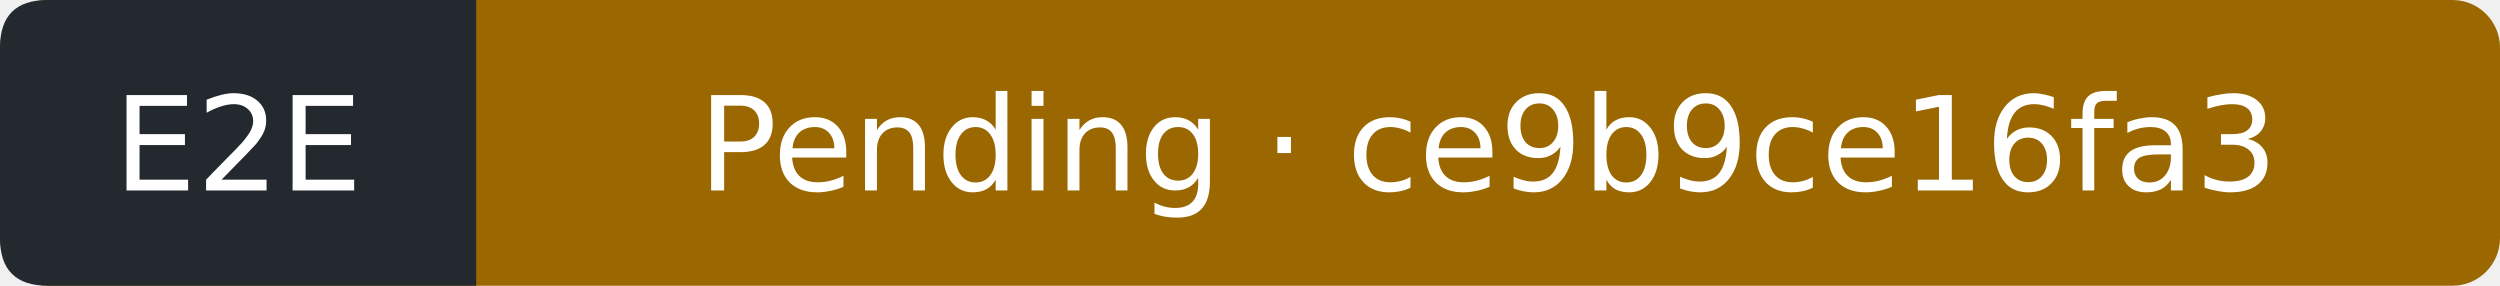
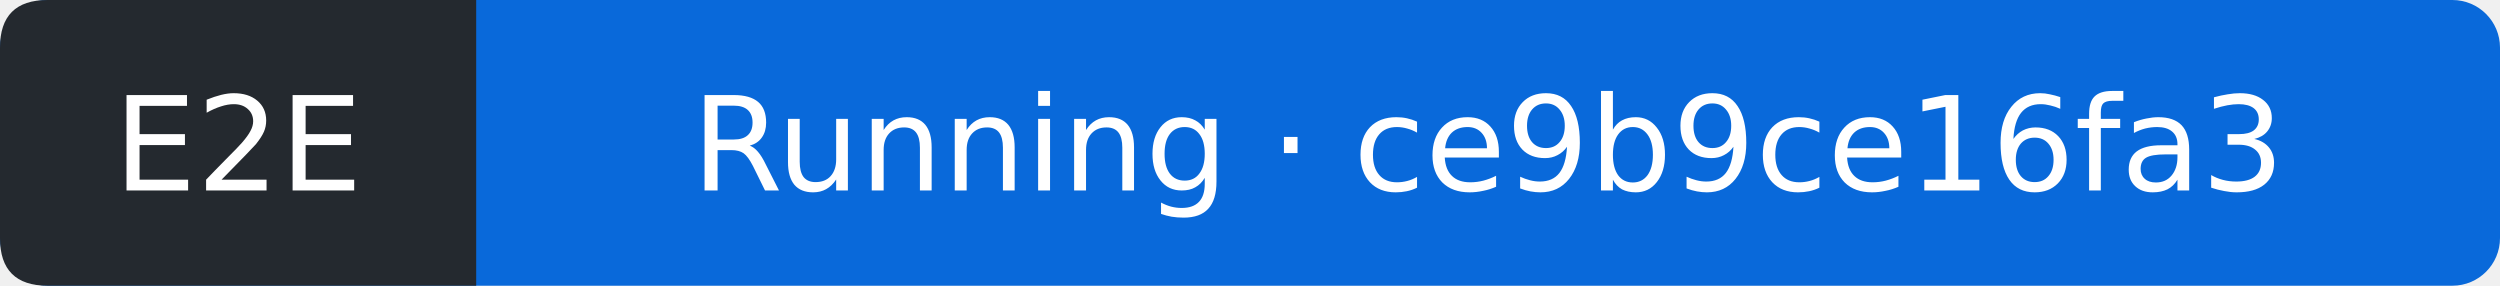
- <svg xmlns="http://www.w3.org/2000/svg" width="210" height="24" viewBox="0 0 210 24" role="img" aria-label="E2E: Pending; covered commit ce9b9ce16fa3dff47f3e3d38c7401a8804069ca6; observed 2026-10-10T18:56:50Z">
-   <rect width="210" height="24" rx="4" fill="#9a6700" />
+ <svg xmlns="http://www.w3.org/2000/svg" width="210" height="24" viewBox="0 0 210 24" role="img" aria-label="E2E: Running; covered commit ce9b9ce16fa3dff47f3e3d38c7401a8804069ca6; observed 2026-10-10T18:57:32Z">
+   <rect width="210" height="24" rx="4" fill="#0969da" />
  <path d="M4 0H40V24H4Q0 24 0 20V4Q0 0 4 0" fill="#24292f" />
  <g fill="#fff" text-anchor="middle" font-family="Verdana,DejaVu Sans,sans-serif" font-size="11">
    <text x="20" y="16">E2E</text>
-     <text x="125" y="16">Pending · ce9b9ce16fa3</text>
+     <text x="125" y="16">Running · ce9b9ce16fa3</text>
  </g>
</svg>
